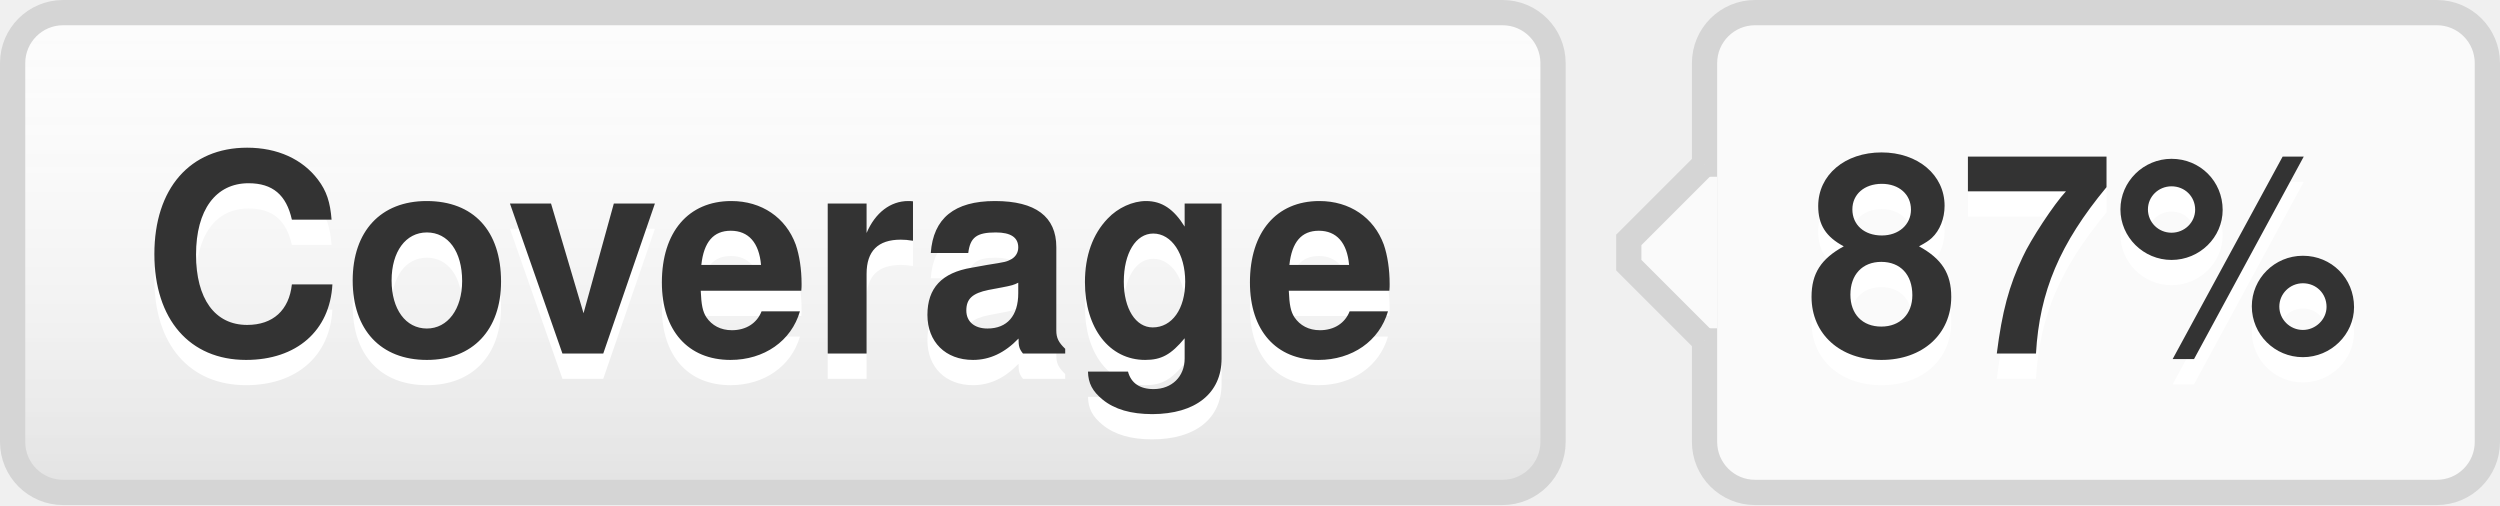
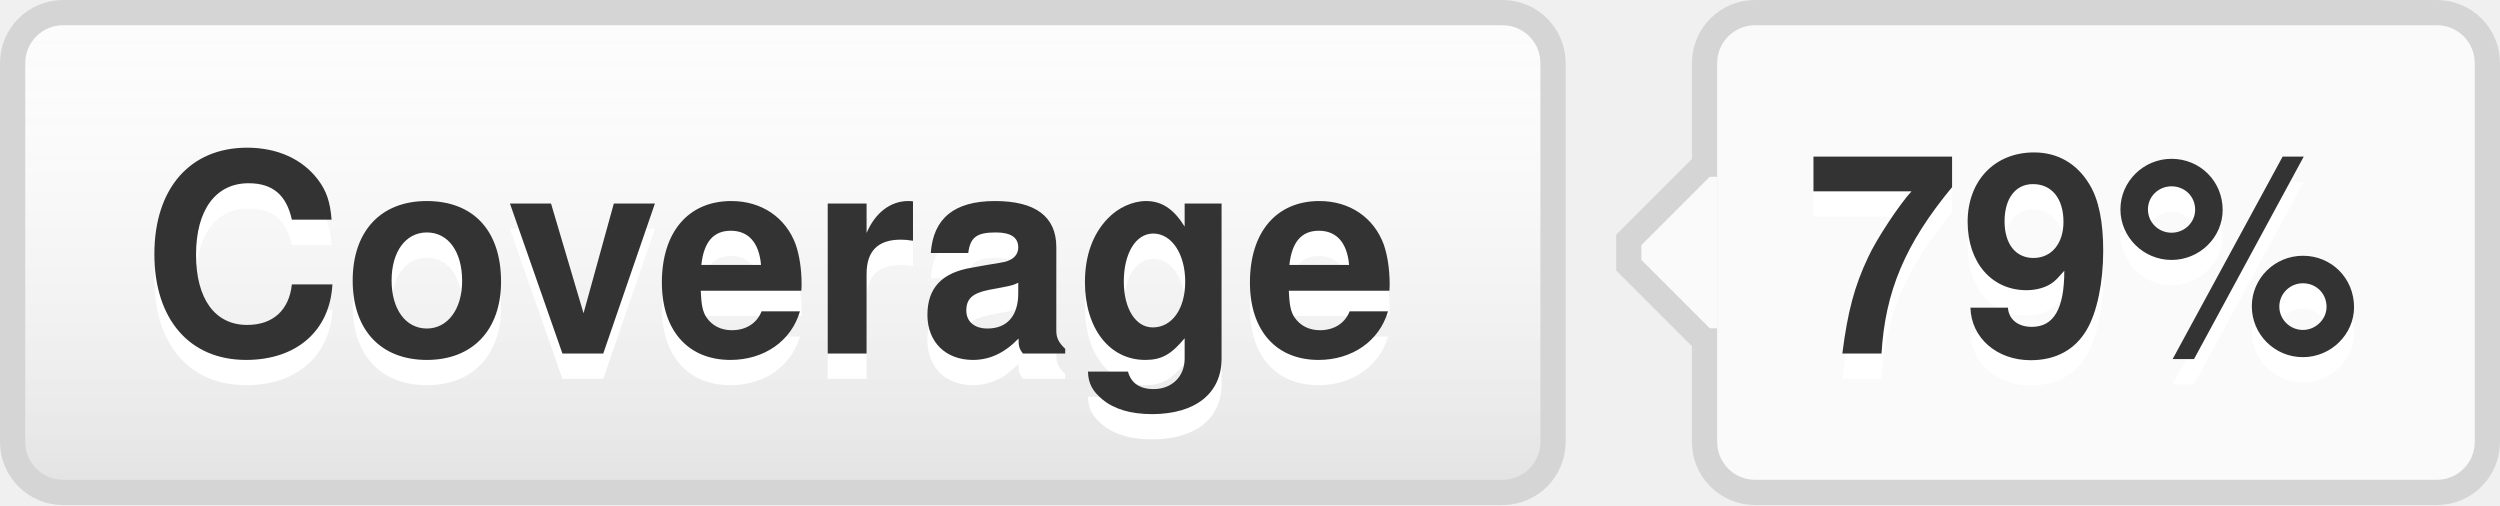
- <svg xmlns="http://www.w3.org/2000/svg" width="99" height="20" role="img" aria-label="Coverage: 87%">
+ <svg xmlns="http://www.w3.org/2000/svg" width="99" height="20" role="img" aria-label="Coverage: 79%">
  <style>a:hover #llink{fill:url(#b);stroke:#ccc}a:hover #rlink{fill:#4183c4}</style>
  <linearGradient id="a" x2="0" y2="100%">
    <stop offset="0" stop-color="#fcfcfc" stop-opacity="0" />
    <stop offset="1" stop-opacity=".1" />
  </linearGradient>
  <linearGradient id="b" x2="0" y2="100%">
    <stop offset="0" stop-color="#ccc" stop-opacity=".1" />
    <stop offset="1" stop-opacity=".1" />
  </linearGradient>
  <g stroke="#d5d5d5">
    <rect stroke="none" fill="#fcfcfc" x="0.5" y="0.5" width="61" height="19" rx="2" />
    <rect x="67.5" y="0.5" width="31" height="19" rx="2" fill="#fafafa" />
    <rect x="67" y="7.5" width="0.5" height="5" stroke="#fafafa" />
    <path d="M67.5 6.5 l-3 3v1 l3 3" stroke="d5d5d5" fill="#fafafa" />
  </g>
  <g aria-hidden="true" fill="#333" text-anchor="middle" font-family="Helvetica Neue,Helvetica,Arial,sans-serif" text-rendering="geometricPrecision" font-weight="700" font-size="110px" line-height="14px">
    <rect id="llink" stroke="#d5d5d5" fill="url(#a)" x=".5" y=".5" width="61" height="19" rx="2" />
    <text aria-hidden="true" x="305" y="150" fill="#fff" transform="scale(.1)" textLength="510">Coverage</text>
    <text x="305" y="140" transform="scale(.1)" textLength="510">Coverage</text>
-     <text aria-hidden="true" x="825" y="150" fill="#fff" transform="scale(.1)" textLength="230">87%</text>
-     <text id="rlink" x="825" y="140" transform="scale(.1)" textLength="230">87%</text>
+     <text aria-hidden="true" x="825" y="150" fill="#fff" transform="scale(.1)" textLength="230">79%</text>
+     <text id="rlink" x="825" y="140" transform="scale(.1)" textLength="230">79%</text>
  </g>
</svg>
